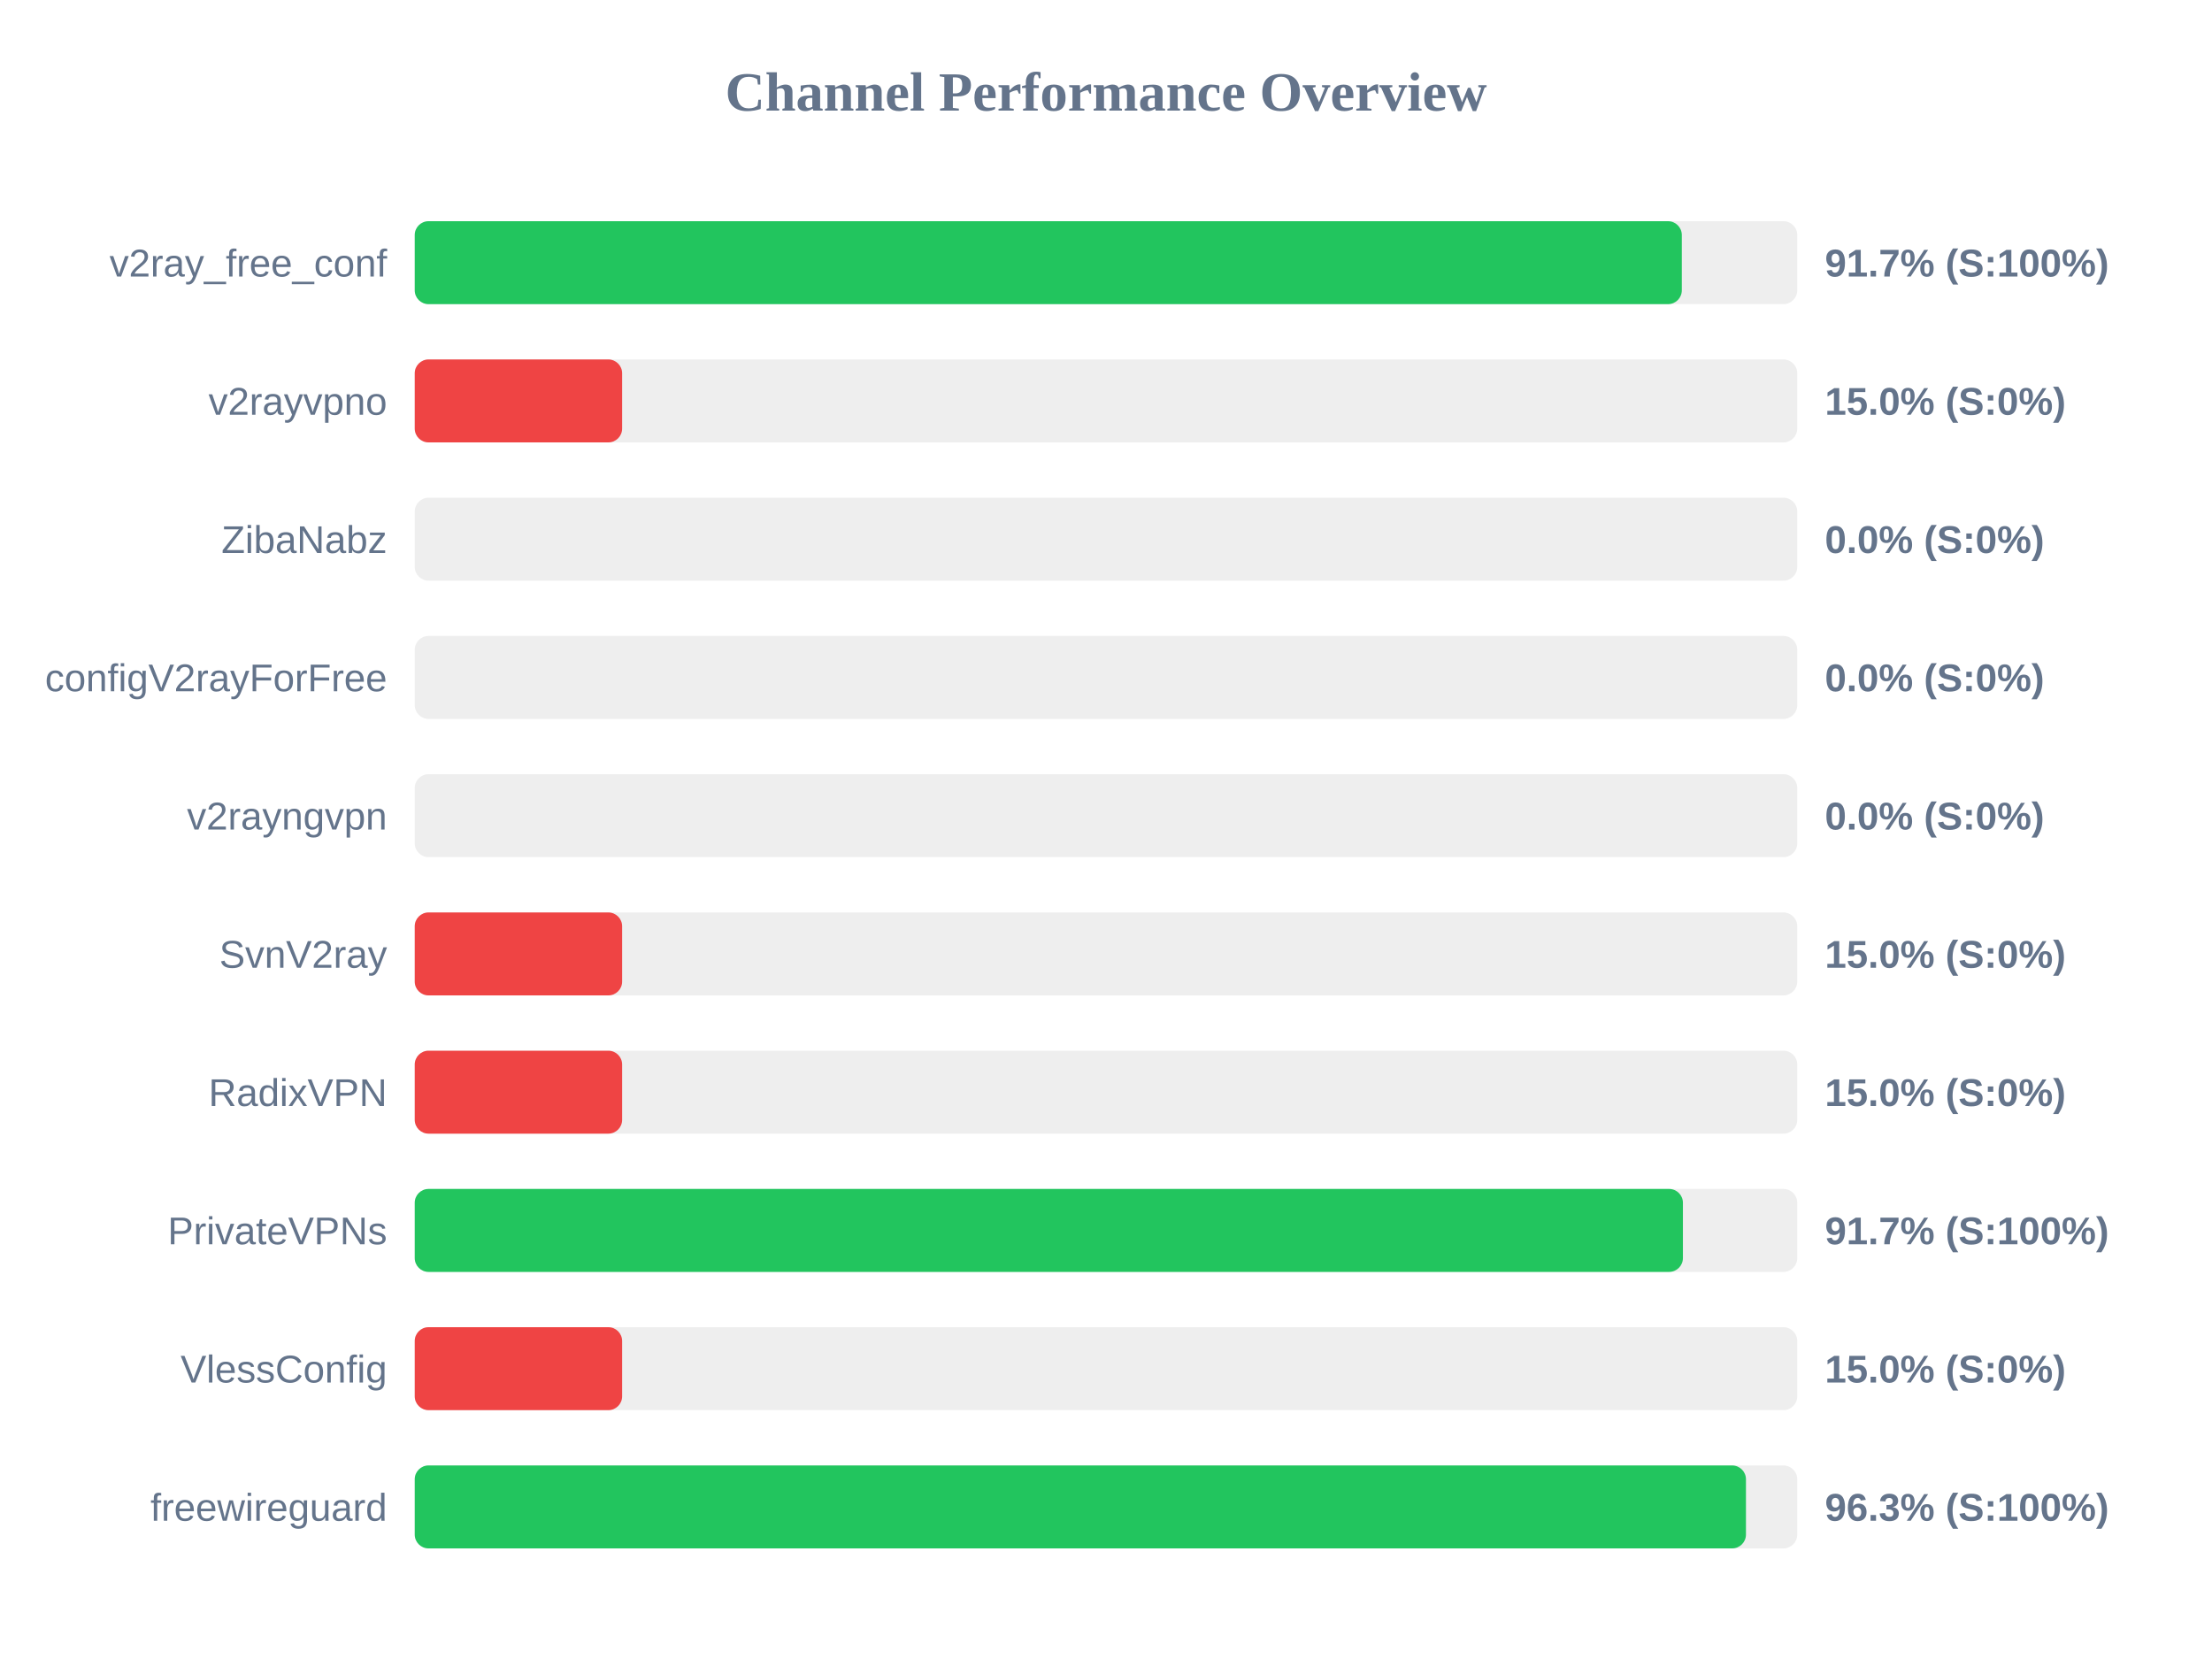
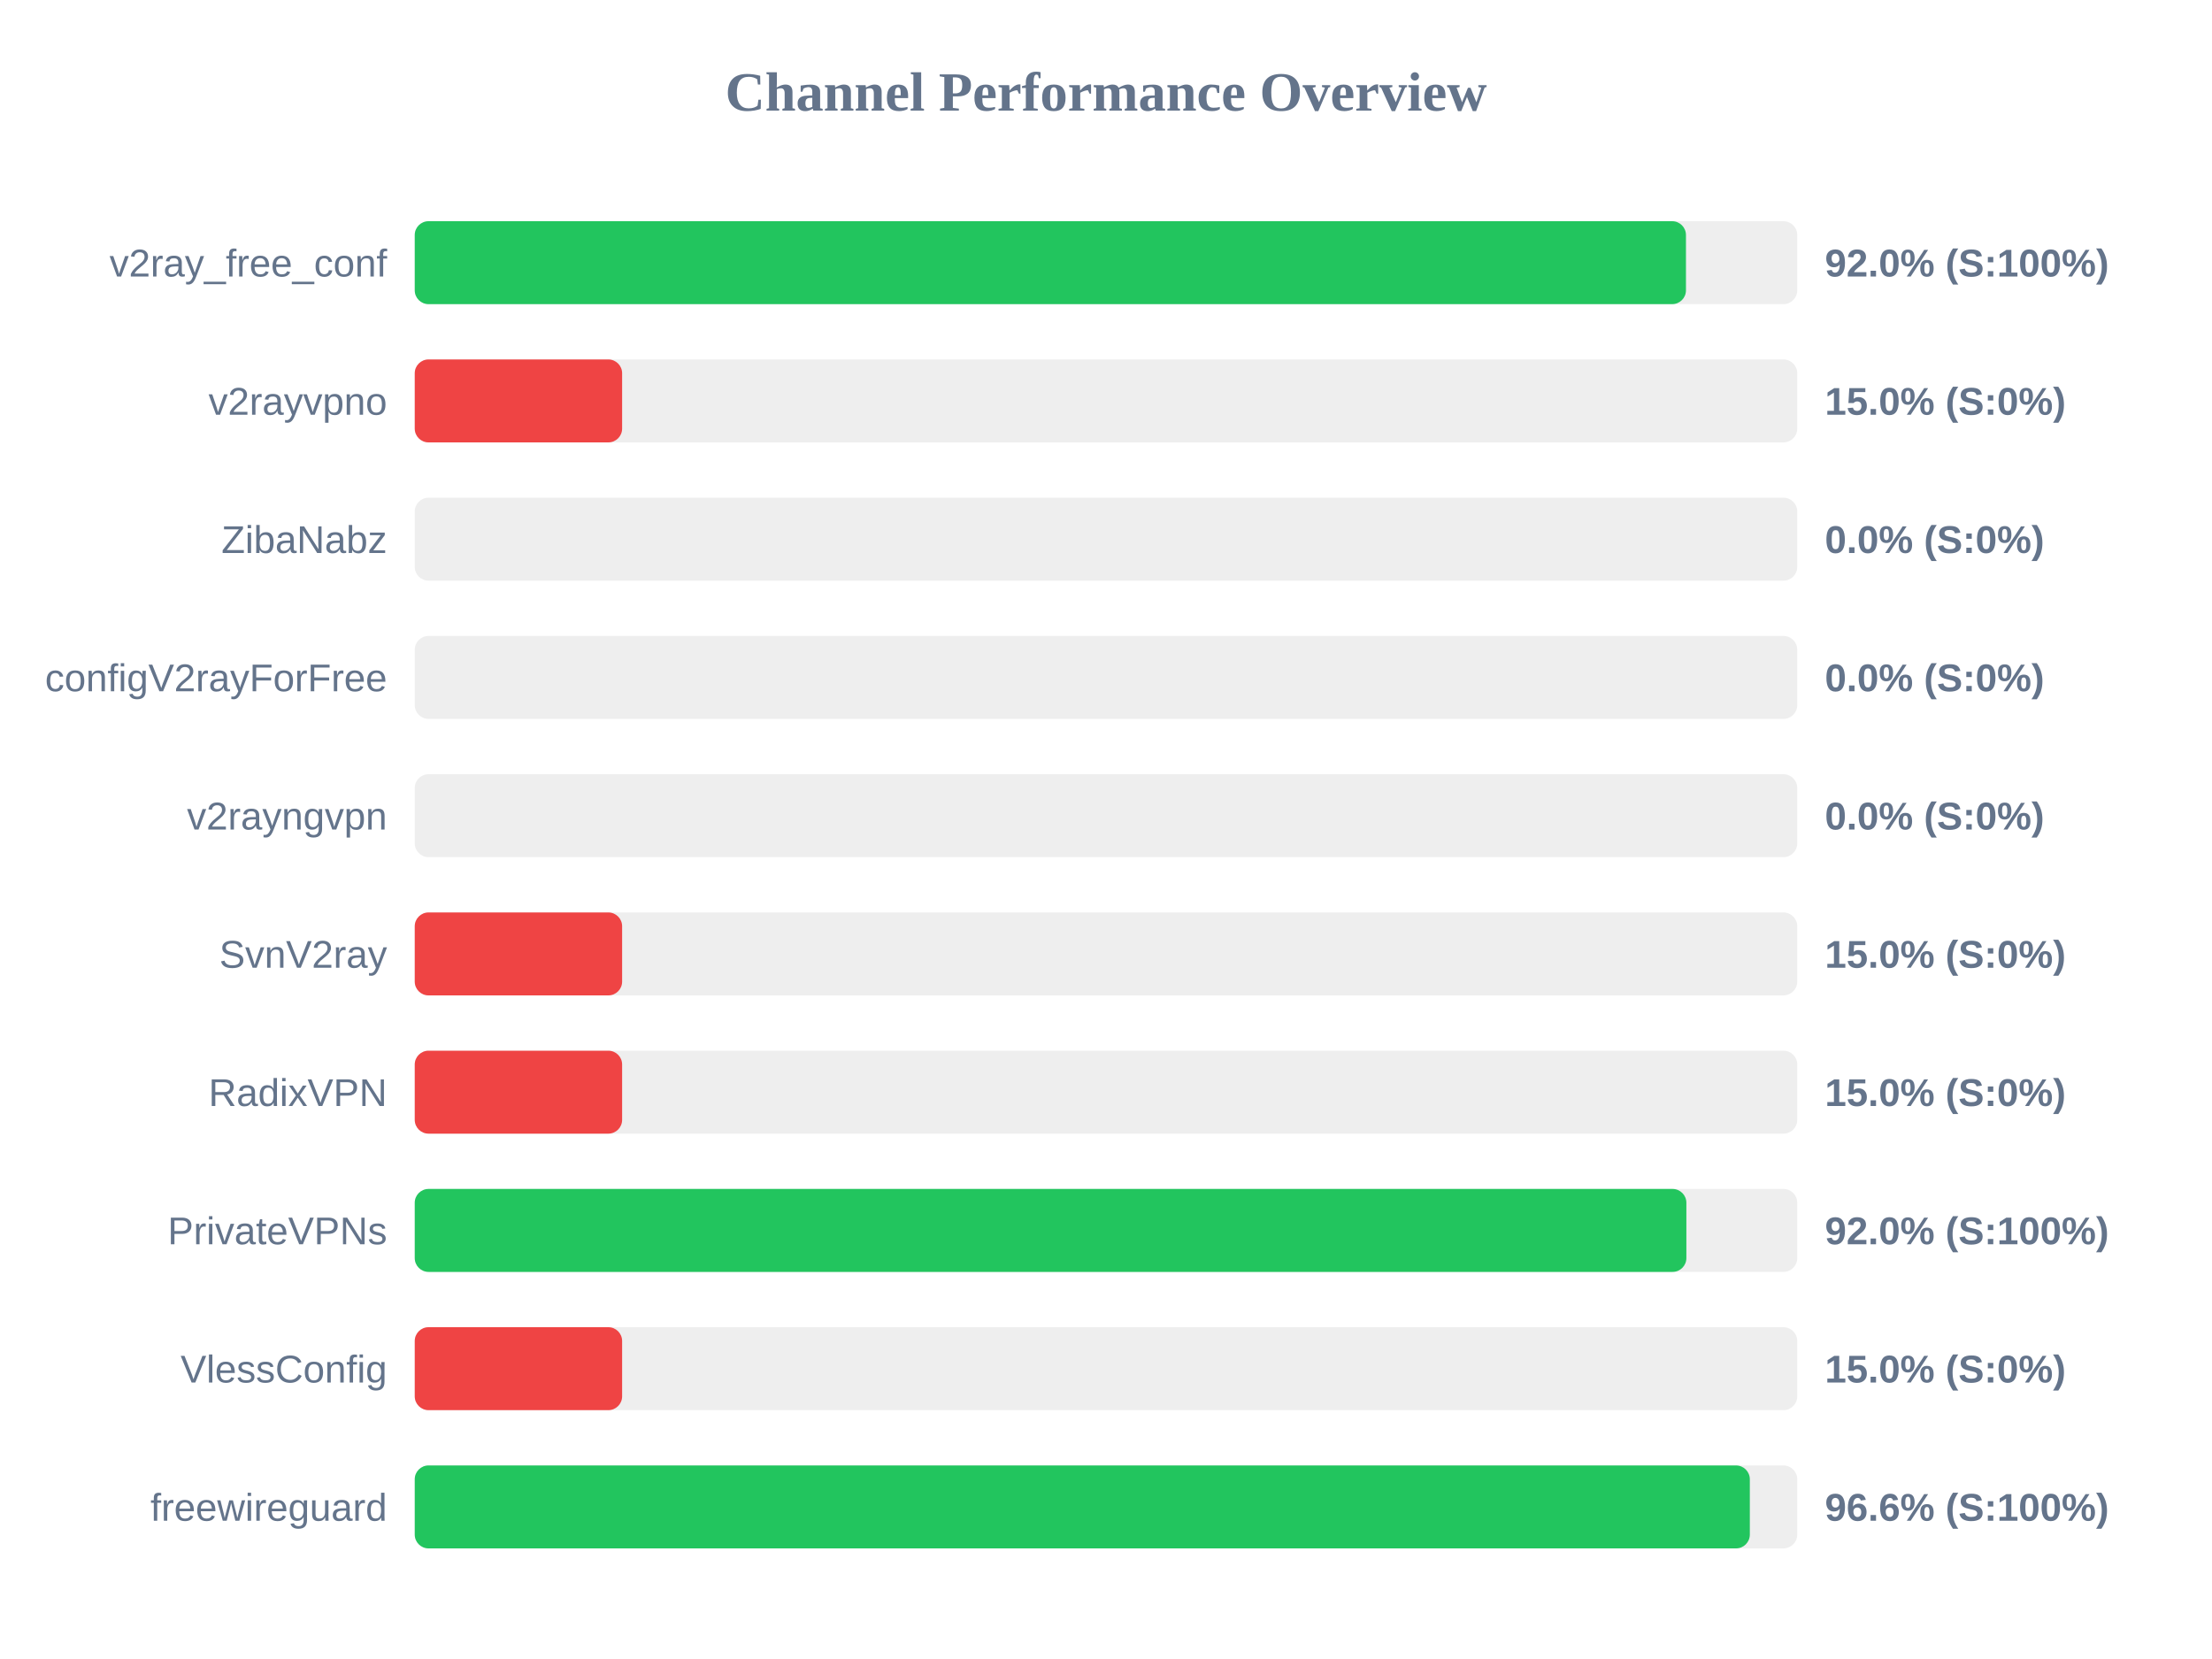
<svg xmlns="http://www.w3.org/2000/svg" width="800" height="600" version="1.1">
  <style>
        .row { font: 14px Arial; fill: #64748b; }
        .score { font: bold 14px Arial; fill: #64748b; }
    </style>
  <text x="400" y="40" text-anchor="middle" font-size="20px" font-weight="bold" fill="#64748b">Channel Performance Overview</text>
  <rect x="150" y="80" width="500" height="30" fill="#eee" rx="5" />
-   <rect x="150" y="80" width="458.25" height="30" fill="#22c55e" rx="5" />
+   <rect x="150" y="80" width="459.75" height="30" fill="#22c55e" rx="5" />
  <text x="140" y="100" text-anchor="end" class="row">v2ray_free_conf</text>
-   <text x="660" y="100" text-anchor="start" class="score">91.7% (S:100%)</text>
+   <text x="660" y="100" text-anchor="start" class="score">92.0% (S:100%)</text>
  <rect x="150" y="130" width="500" height="30" fill="#eee" rx="5" />
  <rect x="150" y="130" width="75.0" height="30" fill="#ef4444" rx="5" />
  <text x="140" y="150" text-anchor="end" class="row">v2rayvpno</text>
  <text x="660" y="150" text-anchor="start" class="score">15.0% (S:0%)</text>
  <rect x="150" y="180" width="500" height="30" fill="#eee" rx="5" />
  <rect x="150" y="180" width="0.0" height="30" fill="#ef4444" rx="5" />
  <text x="140" y="200" text-anchor="end" class="row">ZibaNabz</text>
  <text x="660" y="200" text-anchor="start" class="score">0.0% (S:0%)</text>
  <rect x="150" y="230" width="500" height="30" fill="#eee" rx="5" />
  <rect x="150" y="230" width="0.0" height="30" fill="#ef4444" rx="5" />
  <text x="140" y="250" text-anchor="end" class="row">configV2rayForFree</text>
  <text x="660" y="250" text-anchor="start" class="score">0.0% (S:0%)</text>
  <rect x="150" y="280" width="500" height="30" fill="#eee" rx="5" />
  <rect x="150" y="280" width="0.0" height="30" fill="#ef4444" rx="5" />
  <text x="140" y="300" text-anchor="end" class="row">v2rayngvpn</text>
  <text x="660" y="300" text-anchor="start" class="score">0.0% (S:0%)</text>
  <rect x="150" y="330" width="500" height="30" fill="#eee" rx="5" />
  <rect x="150" y="330" width="75.0" height="30" fill="#ef4444" rx="5" />
  <text x="140" y="350" text-anchor="end" class="row">SvnV2ray</text>
  <text x="660" y="350" text-anchor="start" class="score">15.0% (S:0%)</text>
  <rect x="150" y="380" width="500" height="30" fill="#eee" rx="5" />
  <rect x="150" y="380" width="75.0" height="30" fill="#ef4444" rx="5" />
  <text x="140" y="400" text-anchor="end" class="row">RadixVPN</text>
  <text x="660" y="400" text-anchor="start" class="score">15.0% (S:0%)</text>
  <rect x="150" y="430" width="500" height="30" fill="#eee" rx="5" />
-   <rect x="150" y="430" width="458.65" height="30" fill="#22c55e" rx="5" />
+   <rect x="150" y="430" width="459.9" height="30" fill="#22c55e" rx="5" />
  <text x="140" y="450" text-anchor="end" class="row">PrivateVPNs</text>
-   <text x="660" y="450" text-anchor="start" class="score">91.7% (S:100%)</text>
+   <text x="660" y="450" text-anchor="start" class="score">92.0% (S:100%)</text>
  <rect x="150" y="480" width="500" height="30" fill="#eee" rx="5" />
  <rect x="150" y="480" width="75.0" height="30" fill="#ef4444" rx="5" />
  <text x="140" y="500" text-anchor="end" class="row">VlessConfig</text>
  <text x="660" y="500" text-anchor="start" class="score">15.0% (S:0%)</text>
  <rect x="150" y="530" width="500" height="30" fill="#eee" rx="5" />
-   <rect x="150" y="530" width="481.45" height="30" fill="#22c55e" rx="5" />
+   <rect x="150" y="530" width="482.85" height="30" fill="#22c55e" rx="5" />
  <text x="140" y="550" text-anchor="end" class="row">freewireguard</text>
-   <text x="660" y="550" text-anchor="start" class="score">96.3% (S:100%)</text>
+   <text x="660" y="550" text-anchor="start" class="score">96.6% (S:100%)</text>
</svg>
